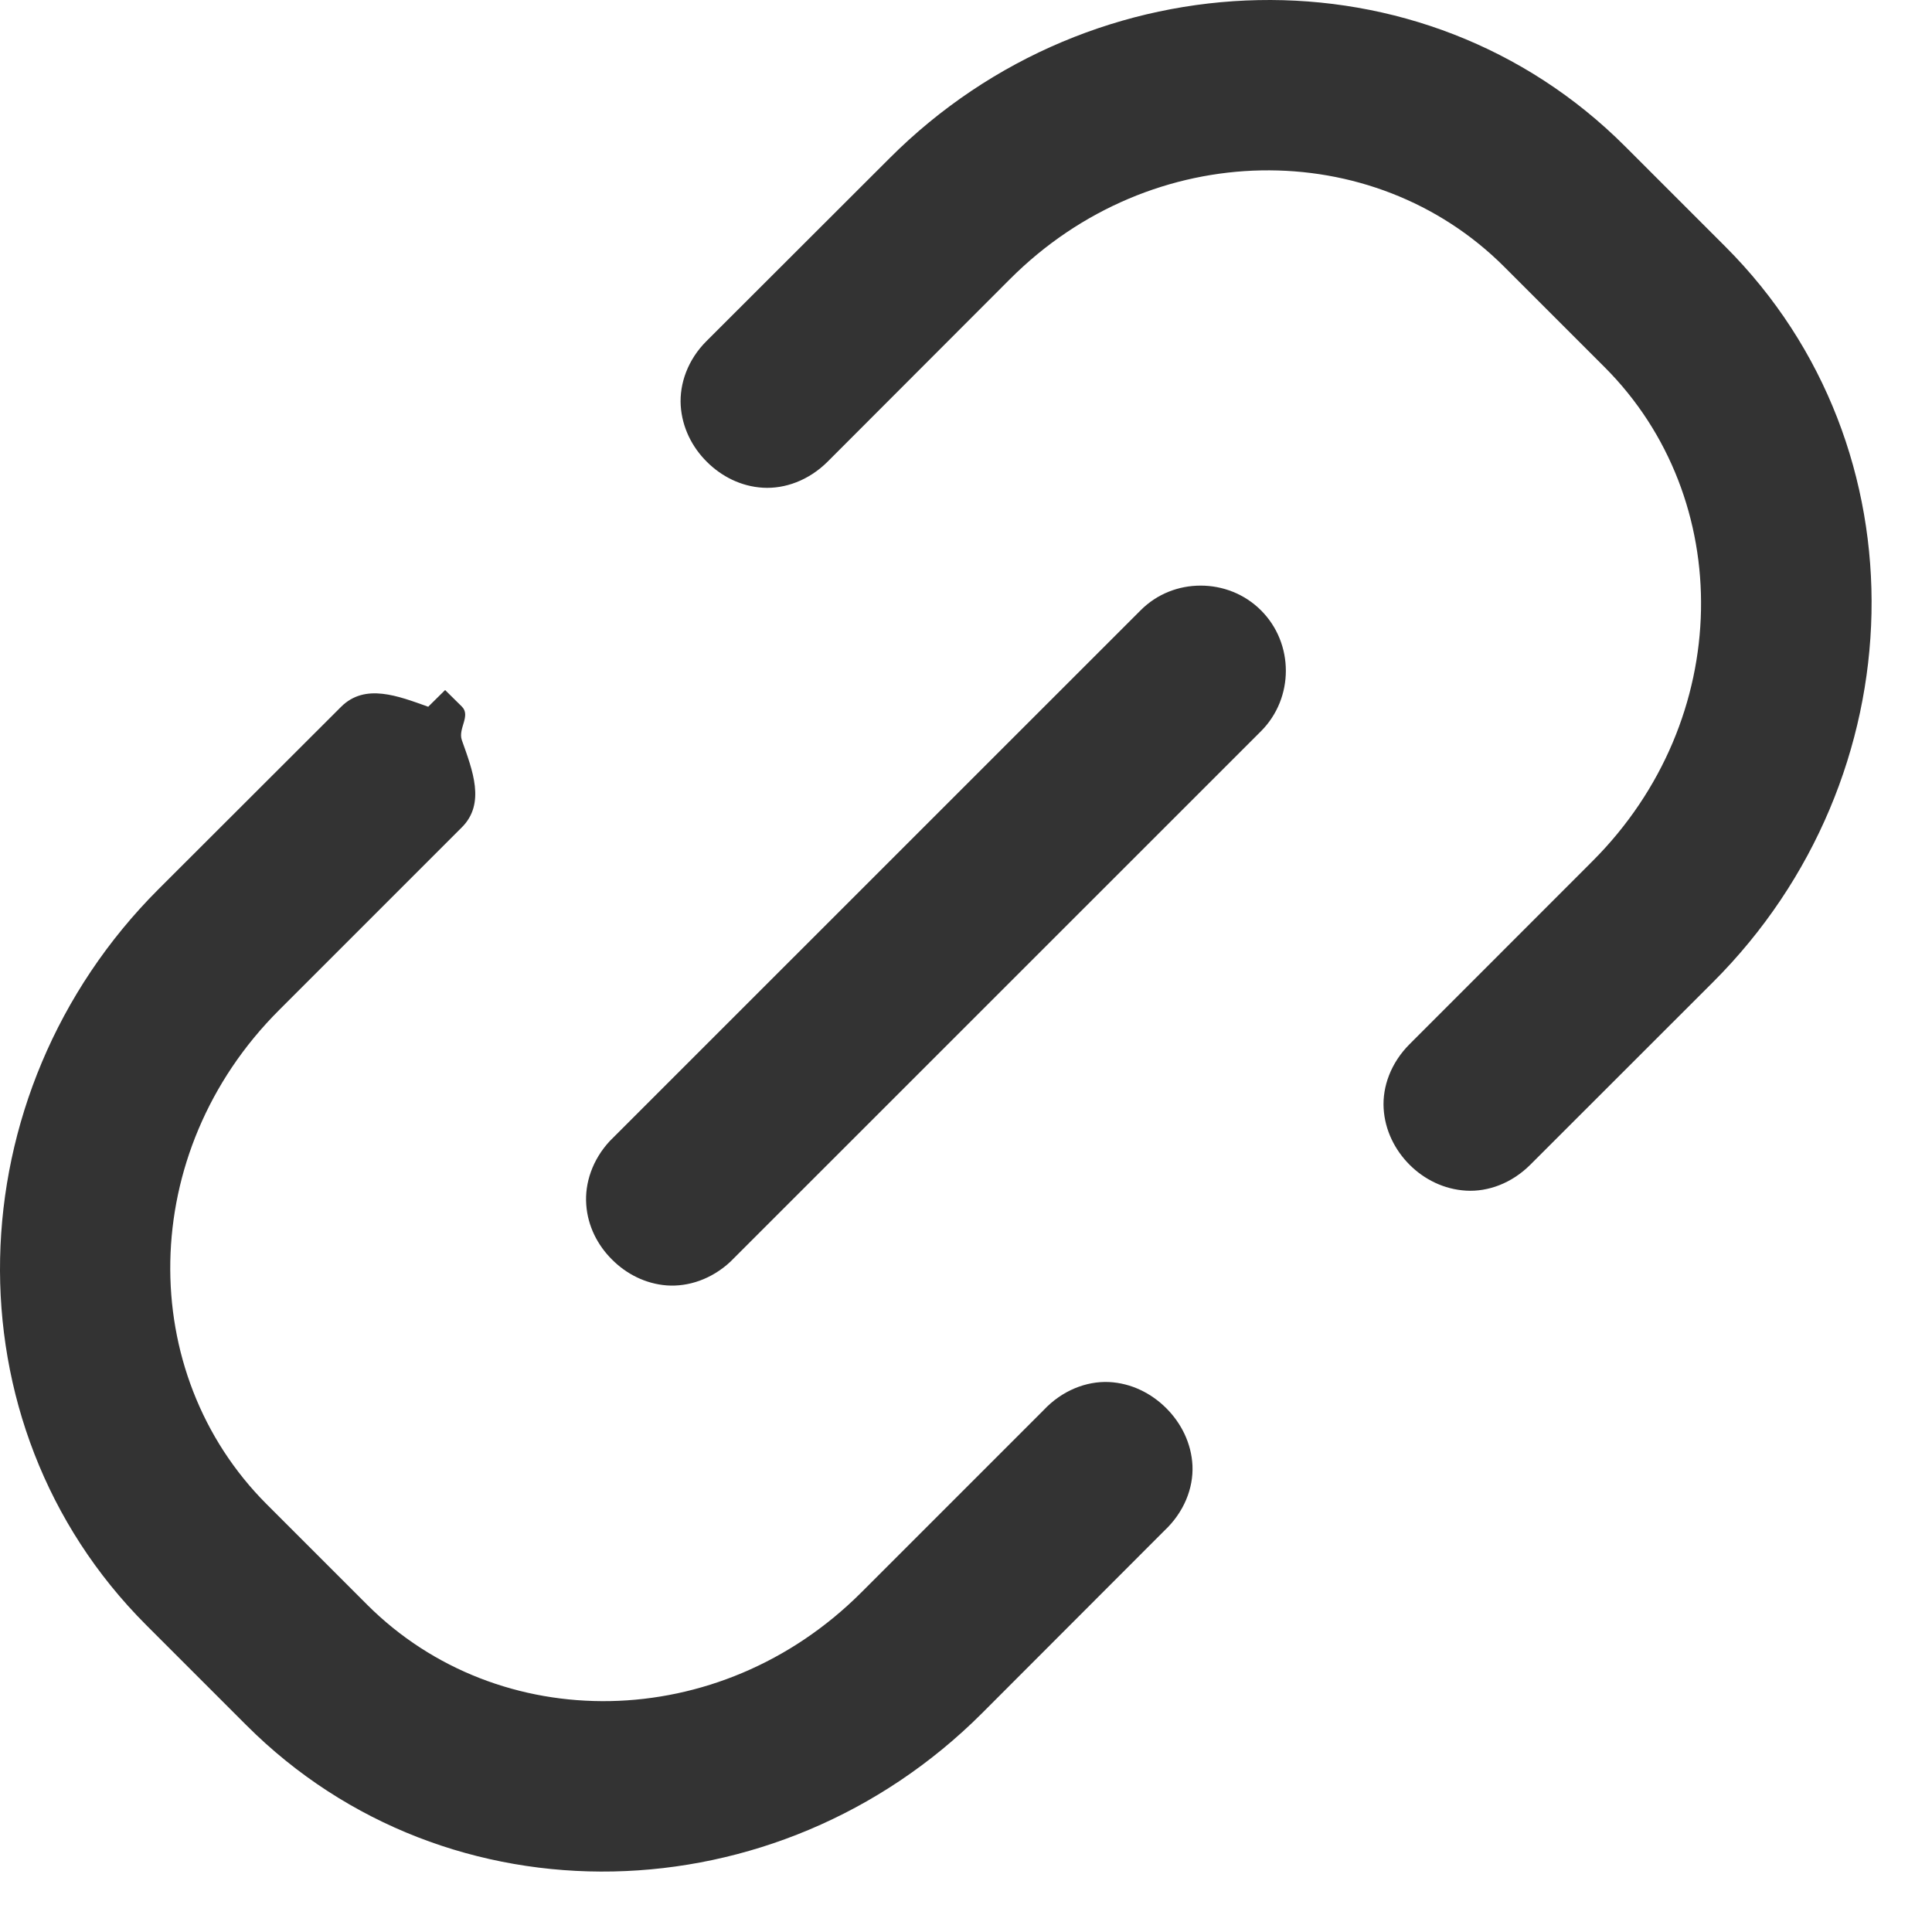
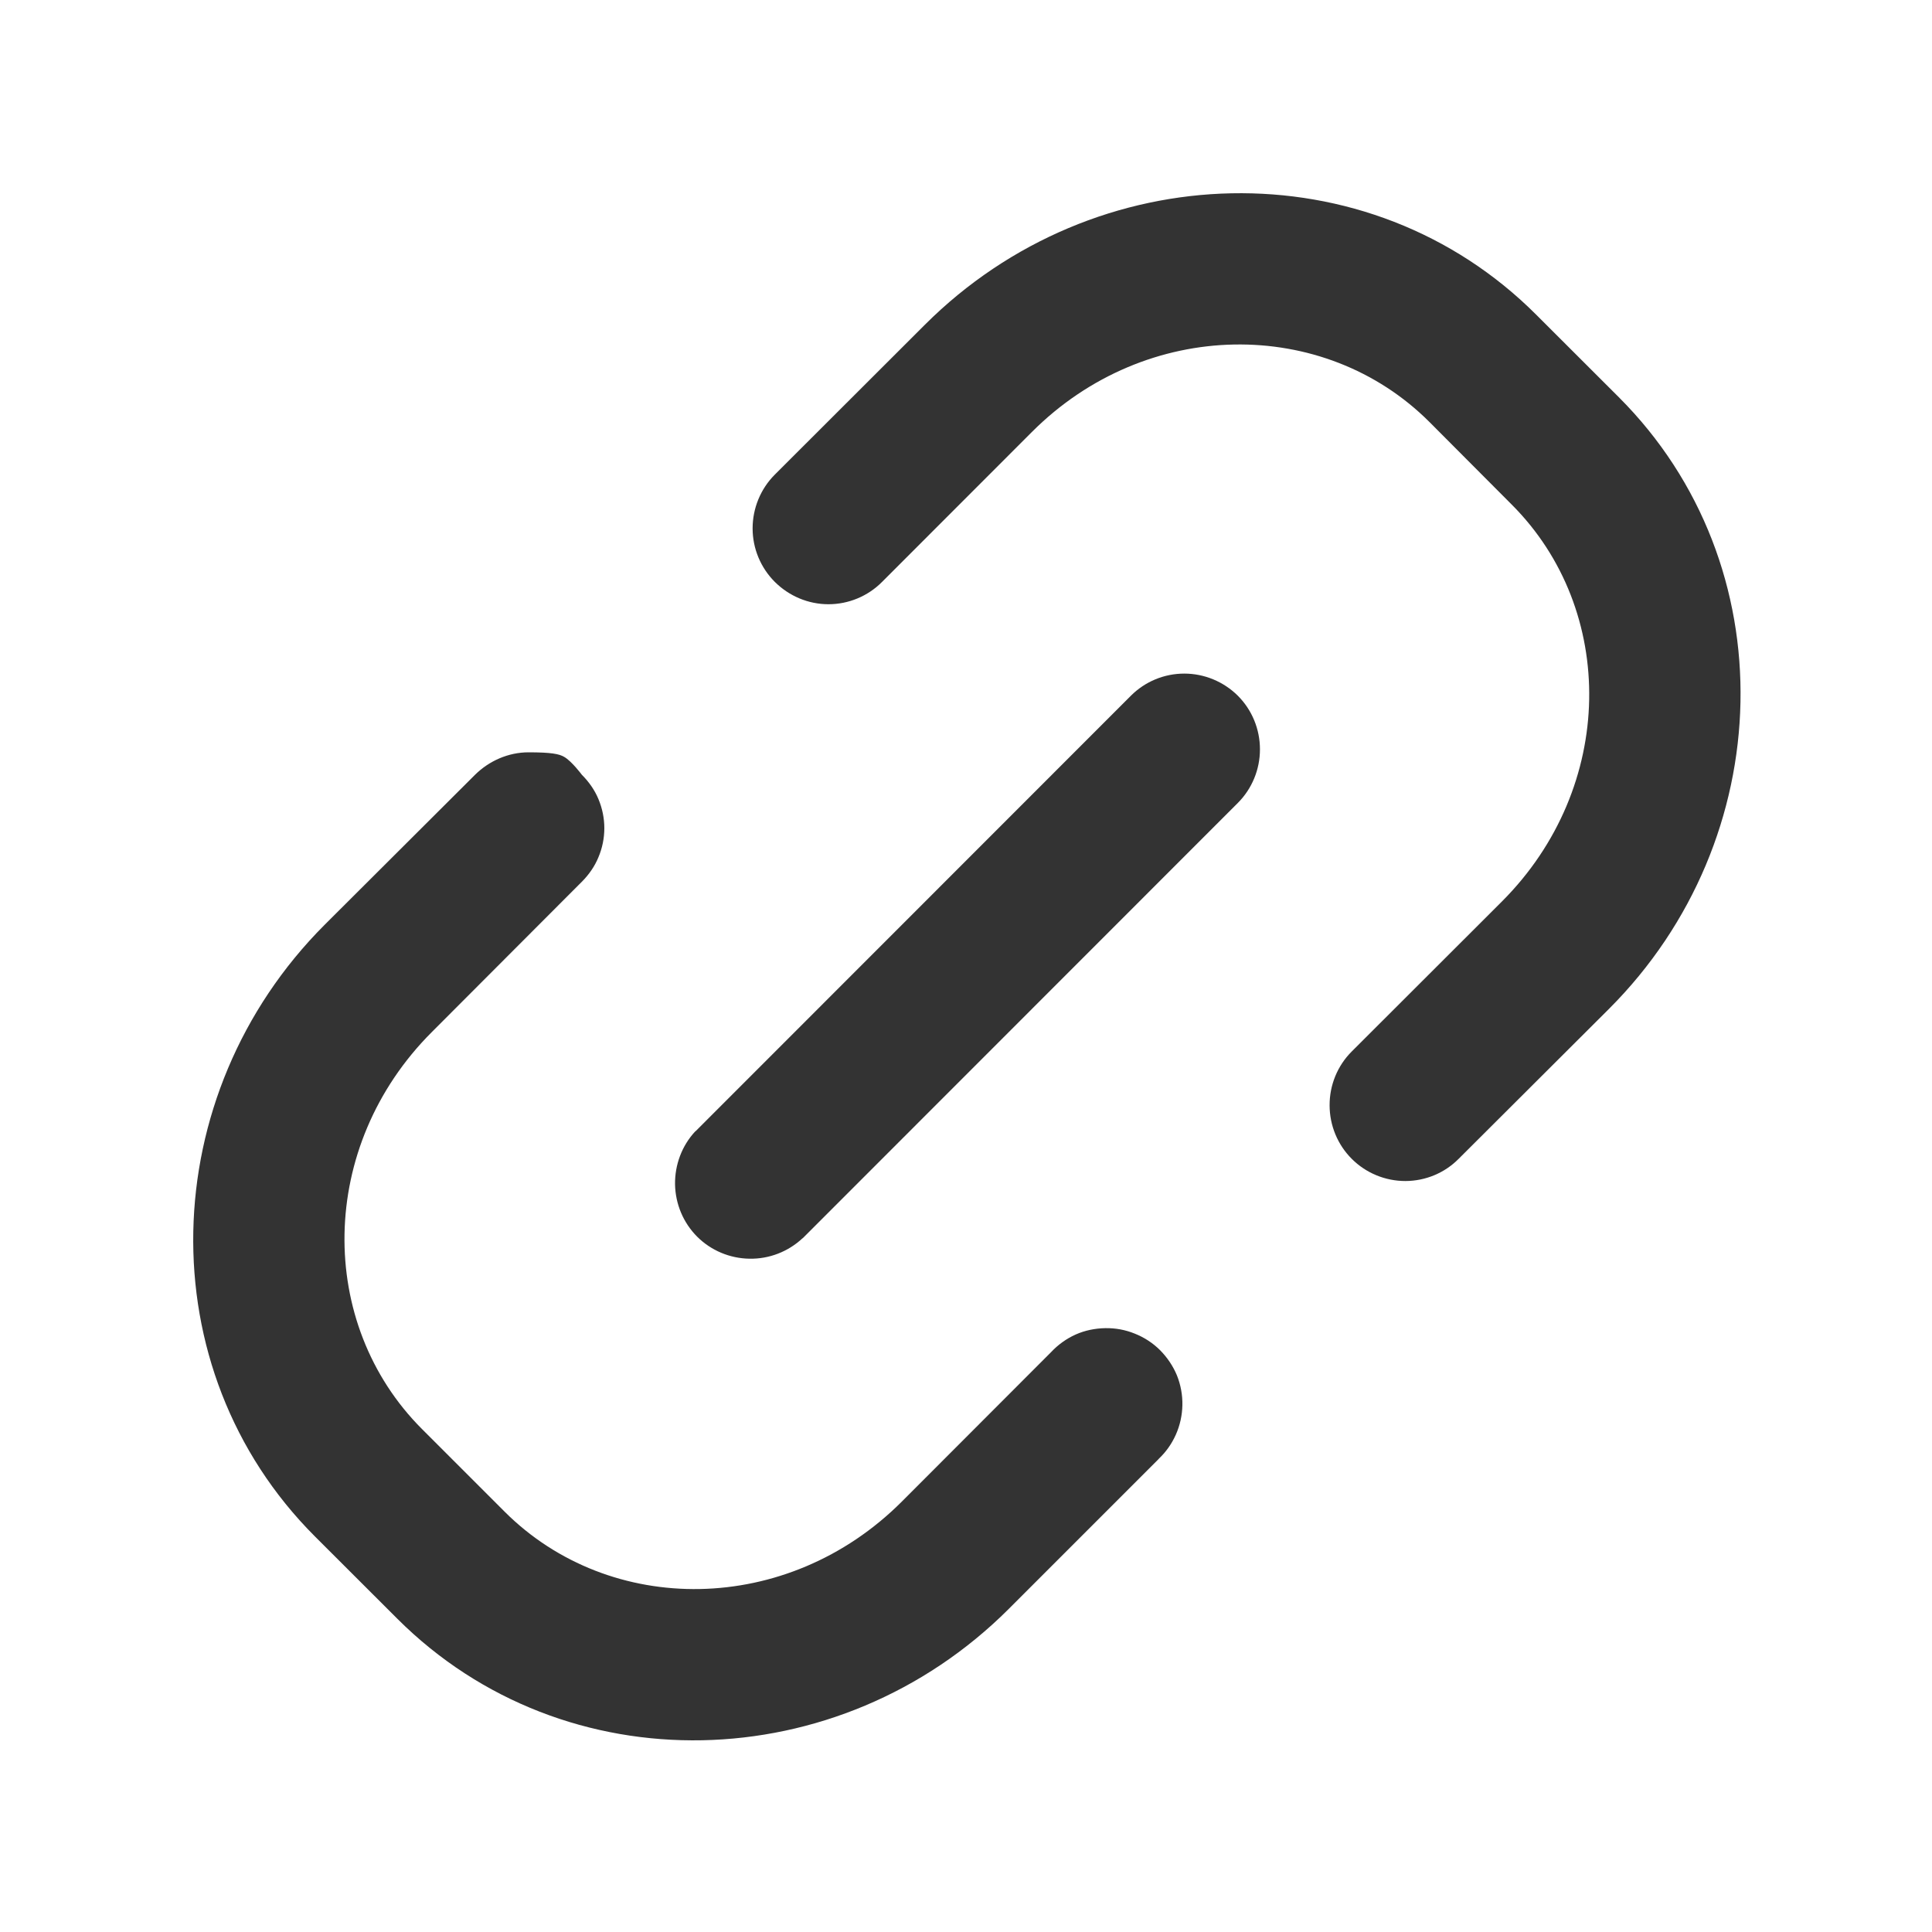
- <svg xmlns="http://www.w3.org/2000/svg" width="18" height="18" viewBox="0 0 18 18" fill="none">
-   <path d="M11.723 0.001C10.483 0.026 9.239 0.522 8.288 1.474L6.583 3.177C6.408 3.351 6.33 3.574 6.342 3.778C6.355 3.983 6.448 4.166 6.585 4.302C6.721 4.438 6.903 4.532 7.108 4.544C7.313 4.556 7.535 4.476 7.71 4.302L9.411 2.599C10.734 1.276 12.791 1.263 14.014 2.485L14.95 3.421C16.173 4.644 16.159 6.702 14.836 8.024L13.133 9.728C12.959 9.902 12.879 10.123 12.891 10.327C12.903 10.532 12.997 10.716 13.133 10.852C13.27 10.989 13.454 11.081 13.659 11.093C13.863 11.105 14.084 11.025 14.258 10.851L15.961 9.149C17.865 7.246 17.953 4.175 16.075 2.298L15.139 1.362C14.201 0.424 12.963 -0.024 11.723 0.001ZM11.186 5.456C10.982 5.456 10.78 5.532 10.626 5.687L5.684 10.628L5.682 10.63C5.519 10.805 5.447 11.024 5.462 11.224C5.476 11.424 5.568 11.602 5.702 11.735C5.835 11.869 6.014 11.961 6.213 11.976C6.413 11.99 6.63 11.918 6.805 11.755L6.809 11.751L11.749 6.812C12.057 6.503 12.057 5.995 11.749 5.687C11.594 5.532 11.39 5.456 11.186 5.456ZM4.147 6.429L3.991 6.583V6.585C3.71 6.485 3.402 6.362 3.178 6.585L1.475 8.286C-0.428 10.19 -0.515 13.263 1.362 15.14L2.297 16.075C4.175 17.952 7.245 17.865 9.149 15.962L10.846 14.263C11.032 14.089 11.119 13.865 11.11 13.655C11.1 13.446 11.005 13.259 10.866 13.12C10.727 12.981 10.54 12.886 10.331 12.876C10.121 12.867 9.895 12.954 9.721 13.14L8.024 14.837C6.701 16.16 4.644 16.174 3.42 14.95L2.485 14.015C1.262 12.792 1.275 10.736 2.598 9.413L4.303 7.708C4.526 7.485 4.402 7.176 4.303 6.896C4.265 6.788 4.389 6.669 4.303 6.583L4.147 6.429Z" fill="#333333" />
+ <svg xmlns="http://www.w3.org/2000/svg" width="20" height="20" viewBox="0 0 20 20" fill="none">
+   <path d="M12.748 2.001C11.602 2.024 10.453 2.484 9.574 3.362L8.019 4.915C7.873 5.062 7.791 5.262 7.791 5.47C7.791 5.678 7.874 5.877 8.021 6.024C8.169 6.171 8.368 6.255 8.576 6.255C8.784 6.255 8.984 6.172 9.131 6.024L10.682 4.472C11.866 3.287 13.705 3.277 14.797 4.368L15.648 5.222C16.74 6.313 16.731 8.149 15.547 9.333L13.992 10.886C13.845 11.033 13.763 11.234 13.764 11.442C13.764 11.65 13.847 11.851 13.994 11.997C14.141 12.144 14.341 12.226 14.549 12.226C14.757 12.225 14.955 12.143 15.101 11.995L16.656 10.444C18.414 8.687 18.494 5.847 16.758 4.112L15.904 3.259C15.037 2.391 13.894 1.978 12.748 2.001ZM12.26 6.973C12.052 6.973 11.854 7.055 11.707 7.202L7.201 11.71L7.197 11.712C7.059 11.86 6.985 12.058 6.988 12.261C6.992 12.464 7.073 12.658 7.217 12.802C7.36 12.945 7.555 13.027 7.758 13.03C7.961 13.034 8.158 12.958 8.307 12.819L8.31 12.818L12.814 8.312C12.961 8.165 13.043 7.965 13.043 7.757C13.043 7.549 12.961 7.349 12.814 7.202C12.667 7.056 12.467 6.973 12.26 6.973ZM5.471 7.788C5.263 7.788 5.063 7.876 4.916 8.022L3.361 9.573C1.604 11.331 1.525 14.17 3.26 15.905L4.113 16.757C5.849 18.491 8.685 18.412 10.443 16.655L11.99 15.108L11.996 15.101C12.071 15.03 12.13 14.946 12.172 14.852C12.215 14.756 12.238 14.651 12.24 14.546C12.242 14.441 12.223 14.337 12.184 14.239C12.144 14.142 12.084 14.053 12.01 13.978C11.935 13.903 11.846 13.845 11.748 13.806C11.65 13.766 11.547 13.747 11.441 13.749C11.336 13.751 11.231 13.772 11.135 13.815C11.039 13.858 10.952 13.921 10.881 13.997L9.336 15.544C8.152 16.729 6.315 16.739 5.223 15.648L4.369 14.794C3.278 13.703 3.286 11.867 4.471 10.683L6.023 9.128C6.096 9.055 6.156 8.969 6.195 8.874C6.235 8.779 6.256 8.677 6.256 8.573C6.256 8.47 6.235 8.368 6.195 8.272C6.156 8.178 6.096 8.093 6.023 8.02C6.023 8.02 5.919 7.88 5.84 7.835C5.789 7.805 5.707 7.788 5.471 7.788Z" fill="#333333" />
</svg>
